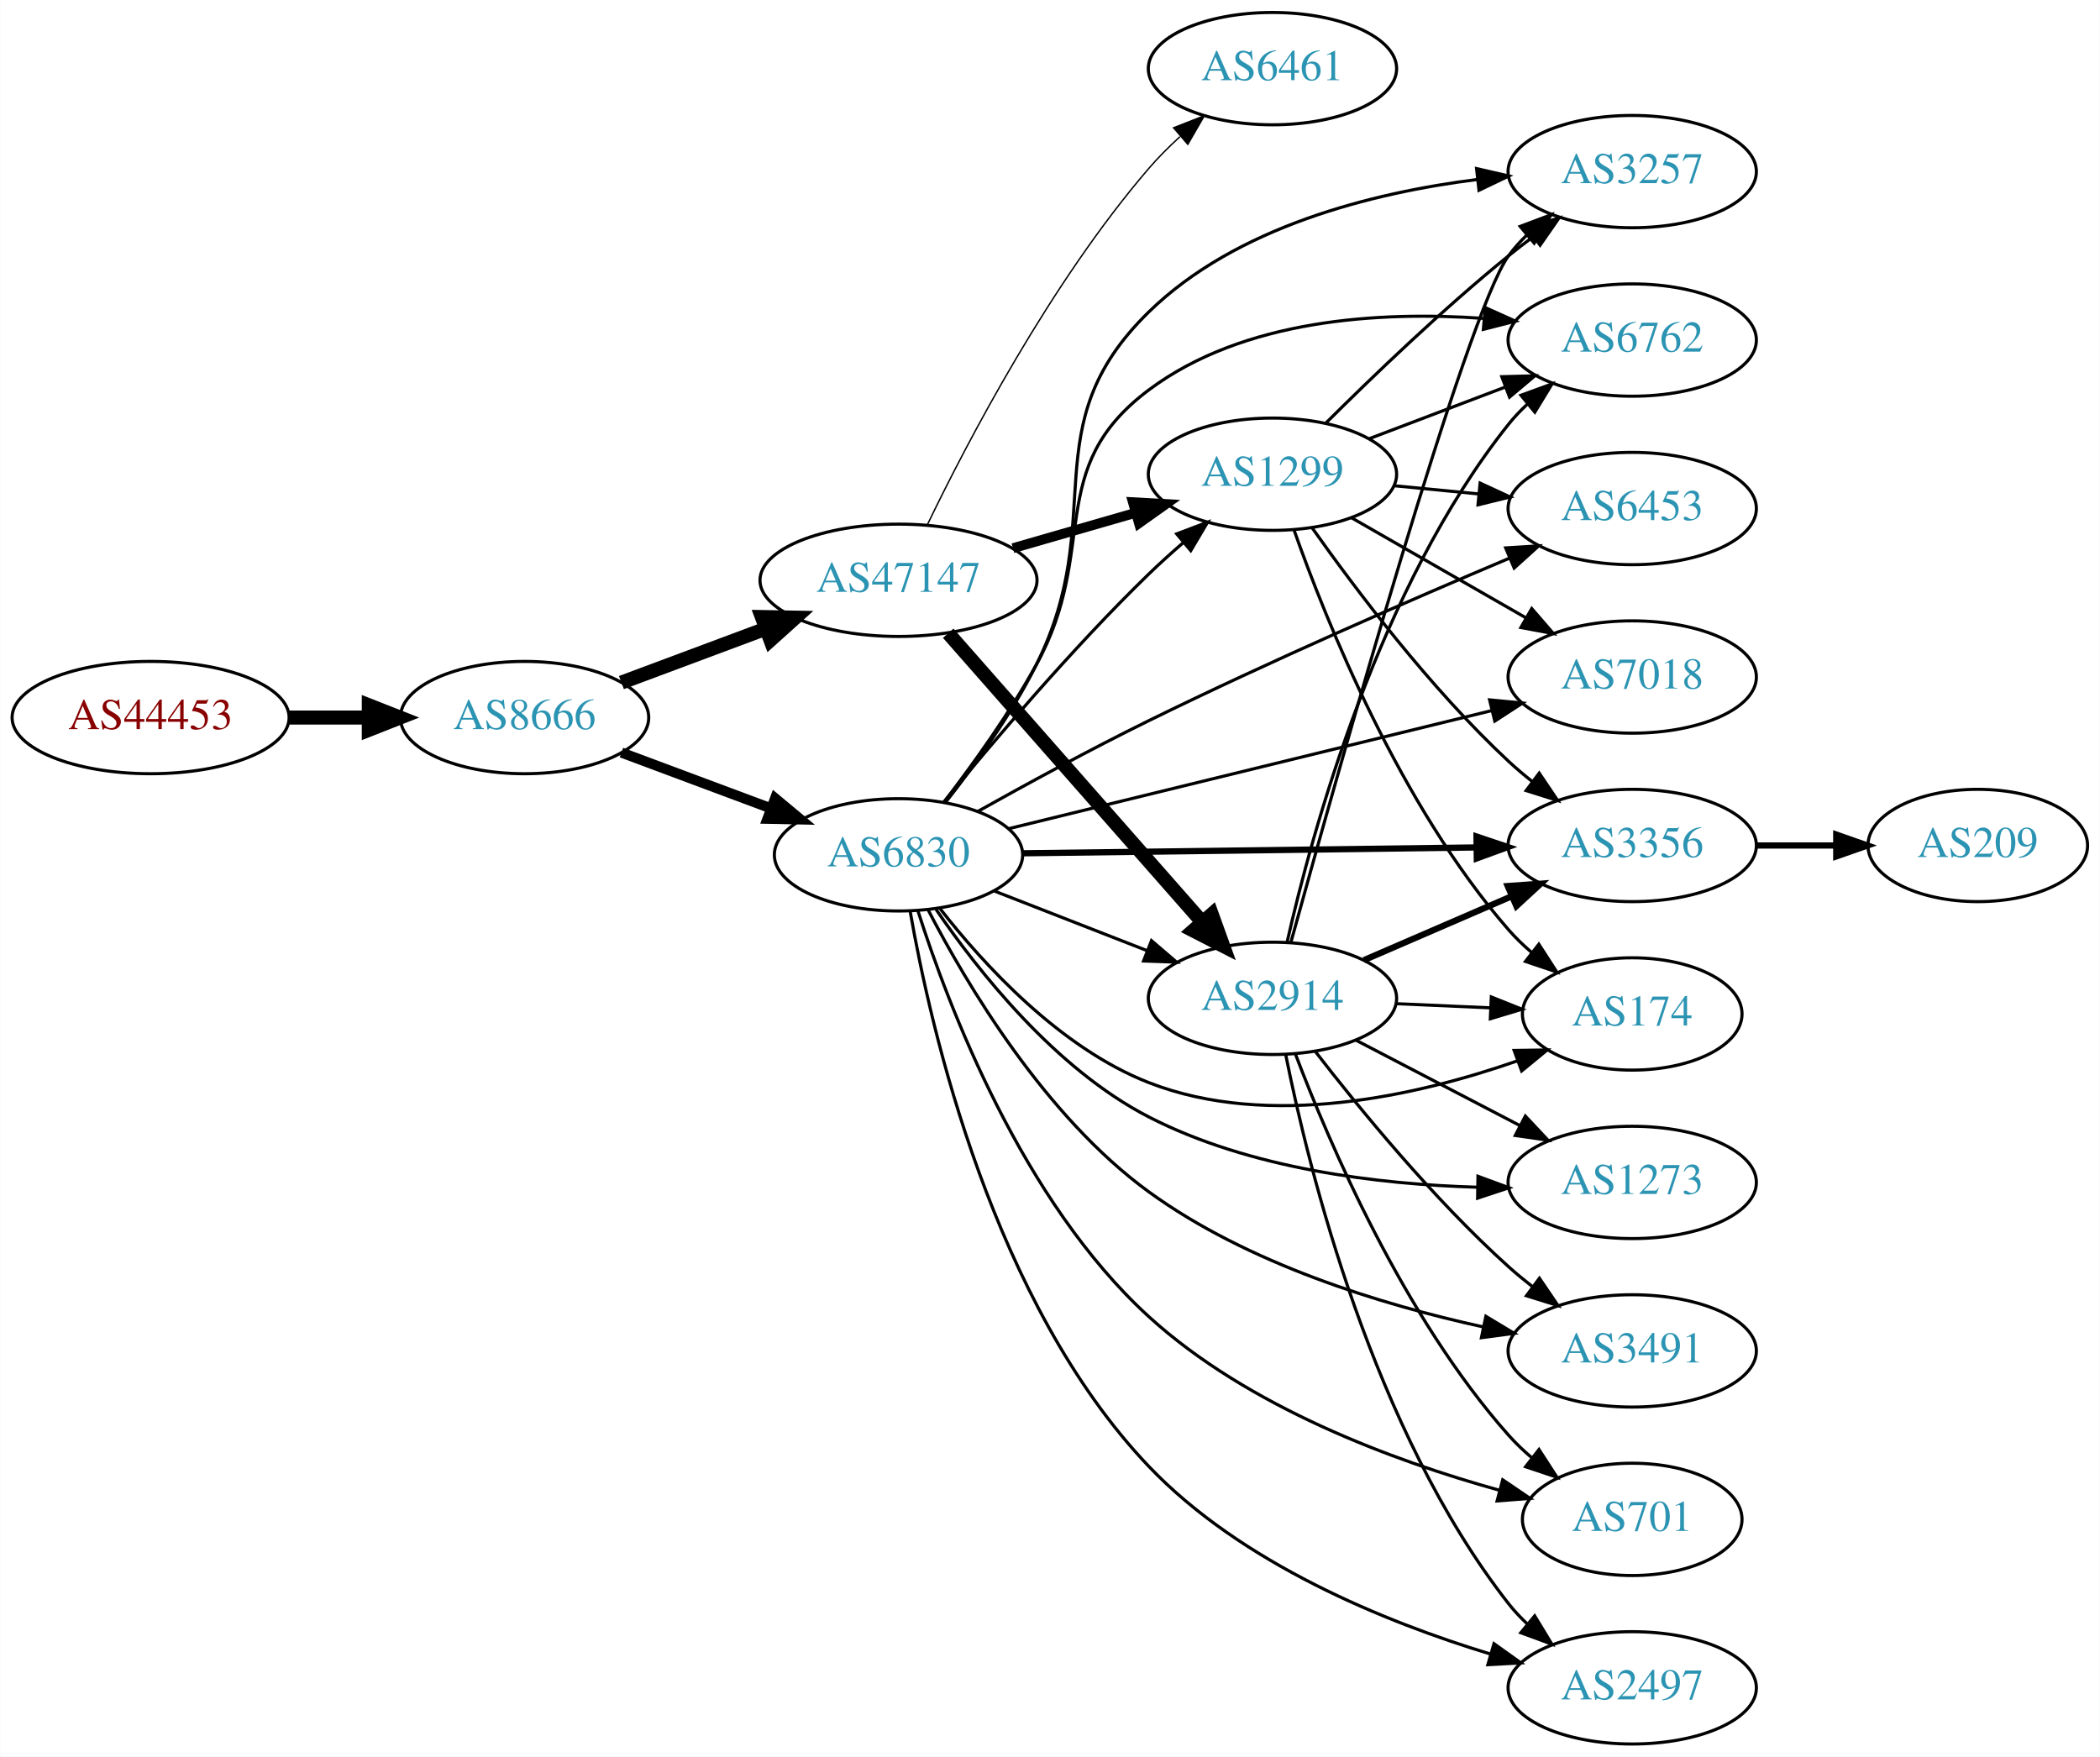
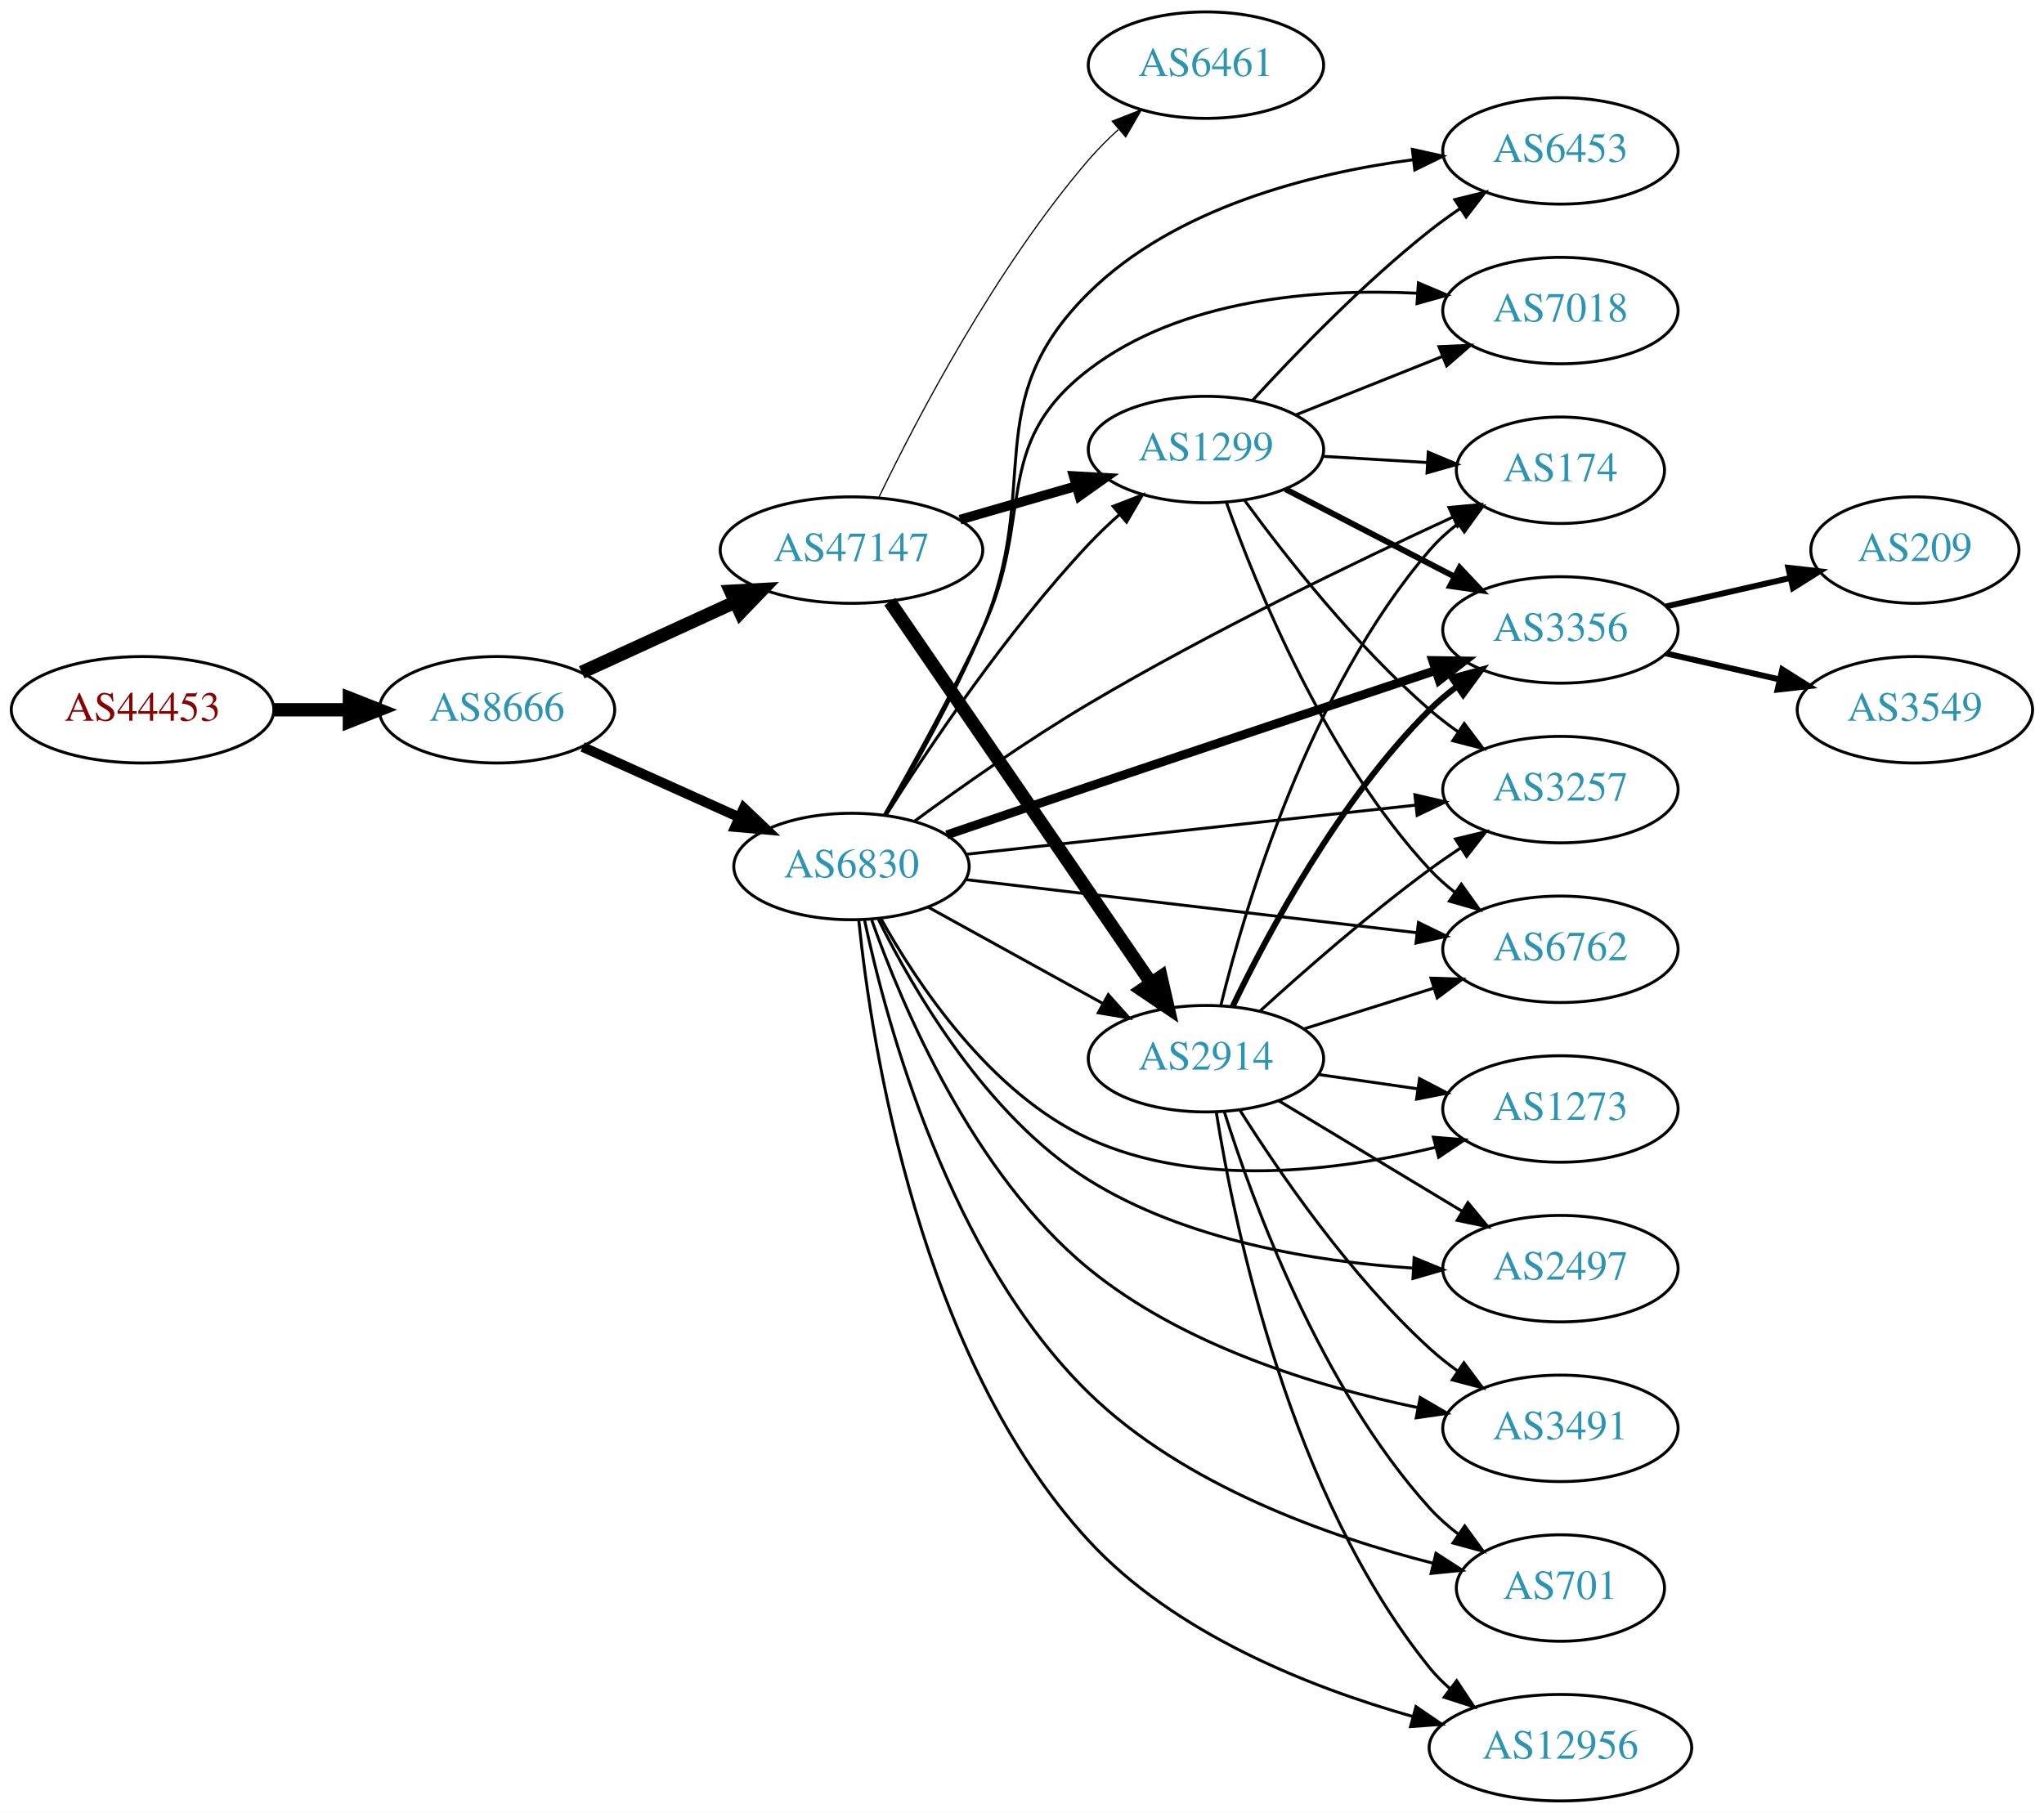
- <svg xmlns="http://www.w3.org/2000/svg" xmlns:xlink="http://www.w3.org/1999/xlink" width="673pt" height="563pt" viewBox="0.00 0.00 672.86 563.00">
-   <g id="graph0" class="graph" transform="scale(1 1) rotate(0) translate(4 559)">
-     <polygon fill="white" stroke="none" points="-4,4 -4,-559 668.857,-559 668.857,4 -4,4" />
+ <svg xmlns="http://www.w3.org/2000/svg" xmlns:xlink="http://www.w3.org/1999/xlink" width="691pt" height="613pt" viewBox="0.00 0.00 691.06 613.00">
+   <g id="graph0" class="graph" transform="scale(1 1) rotate(0) translate(4 609)">
+     <polygon fill="white" stroke="none" points="-4,4 -4,-609 687.055,-609 687.055,4 -4,4" />
    <g id="node1" class="node">
      <g id="a_node1">
        <a xlink:href="/asn/44453" xlink:title="AS44453 ~ interneX GmbH [AT]">
-           <ellipse fill="#ffffff" stroke="black" cx="44.196" cy="-329" rx="44.393" ry="18" />
-           <text text-anchor="middle" x="44.196" y="-325.3" font-family="Times,serif" font-size="14.00" fill="#880000">AS44453</text>
+           <ellipse fill="#ffffff" stroke="black" cx="44.196" cy="-369" rx="44.393" ry="18" />
+           <text text-anchor="middle" x="44.196" y="-365.3" font-family="Times,serif" font-size="14.00" fill="#880000">AS44453</text>
        </a>
      </g>
    </g>
    <g id="node2" class="node">
      <g id="a_node2">
        <a xlink:href="/asn/8666" xlink:title="AS8666 ~ FiberLink GmbH [AT]">
-           <ellipse fill="#ffffff" stroke="black" cx="164.039" cy="-329" rx="39.794" ry="18" />
-           <text text-anchor="middle" x="164.039" y="-325.3" font-family="Times,serif" font-size="14.00" fill="#2c94b3">AS8666</text>
+           <ellipse fill="#ffffff" stroke="black" cx="164.039" cy="-369" rx="39.794" ry="18" />
+           <text text-anchor="middle" x="164.039" y="-365.3" font-family="Times,serif" font-size="14.00" fill="#2c94b3">AS8666</text>
        </a>
      </g>
    </g>
    <g id="edge1" class="edge">
-       <path fill="none" stroke="black" stroke-width="4.5" d="M88.407,-329C96.72,-329 105.482,-329 113.965,-329" />
-       <polygon fill="black" stroke="black" stroke-width="4.5" points="114.123,-332.938 124.123,-329 114.123,-325.063 114.123,-332.938" />
+       <path fill="none" stroke="black" stroke-width="4.5" d="M88.407,-369C96.72,-369 105.482,-369 113.965,-369" />
+       <polygon fill="black" stroke="black" stroke-width="4.5" points="114.123,-372.938 124.123,-369 114.123,-365.063 114.123,-372.938" />
    </g>
    <g id="node3" class="node">
      <g id="a_node3">
        <a xlink:href="/asn/6830" xlink:title="AS6830 ~ LGI-UPC [AT]">
-           <ellipse fill="#ffffff" stroke="black" cx="283.881" cy="-285" rx="39.794" ry="18" />
-           <text text-anchor="middle" x="283.881" y="-281.3" font-family="Times,serif" font-size="14.00" fill="#2c94b3">AS6830</text>
+           <ellipse fill="#ffffff" stroke="black" cx="283.881" cy="-316" rx="39.794" ry="18" />
+           <text text-anchor="middle" x="283.881" y="-312.3" font-family="Times,serif" font-size="14.00" fill="#2c94b3">AS6830</text>
        </a>
      </g>
    </g>
    <g id="edge2" class="edge">
-       <path fill="none" stroke="black" stroke-width="3.25" d="M195.08,-317.783C209.65,-312.343 227.349,-305.735 243.029,-299.88" />
-       <polygon fill="black" stroke="black" stroke-width="3.25" points="244.341,-303.126 252.485,-296.349 241.892,-296.569 244.341,-303.126" />
+       <path fill="none" stroke="black" stroke-width="3.375" d="M192.966,-356.44C208.816,-349.311 228.849,-340.301 245.98,-332.596" />
+       <polygon fill="black" stroke="black" stroke-width="3.375" points="247.47,-335.764 255.155,-328.47 244.599,-329.38 247.47,-335.764" />
    </g>
    <g id="node4" class="node">
      <g id="a_node4">
        <a xlink:href="/asn/47147" xlink:title="AS47147 ~ ANEXIA Internetdienstleistungs GmbH [AT]">
-           <ellipse fill="#ffffff" stroke="black" cx="283.881" cy="-373" rx="44.393" ry="18" />
-           <text text-anchor="middle" x="283.881" y="-369.3" font-family="Times,serif" font-size="14.00" fill="#2c94b3">AS47147</text>
+           <ellipse fill="#ffffff" stroke="black" cx="283.881" cy="-423" rx="44.393" ry="18" />
+           <text text-anchor="middle" x="283.881" y="-419.3" font-family="Times,serif" font-size="14.00" fill="#2c94b3">AS47147</text>
        </a>
      </g>
    </g>
    <g id="edge3" class="edge">
-       <path fill="none" stroke="black" stroke-width="4.5" d="M195.08,-340.217C209.065,-345.438 225.933,-351.737 241.131,-357.411" />
-       <polygon fill="black" stroke="black" stroke-width="4.5" points="240.084,-361.223 250.83,-361.033 242.839,-353.846 240.084,-361.223" />
+       <path fill="none" stroke="black" stroke-width="4.5" d="M192.667,-381.661C208.165,-388.762 227.732,-397.728 244.678,-405.494" />
+       <polygon fill="black" stroke="black" stroke-width="4.5" points="243.05,-409.079 253.781,-409.665 246.33,-401.92 243.05,-409.079" />
    </g>
    <g id="node5" class="node">
      <g id="a_node5">
-         <a xlink:href="/asn/2914" xlink:title="AS2914 ~ NTT America, Inc. [US]">
-           <ellipse fill="#ffffff" stroke="black" cx="403.724" cy="-239" rx="39.794" ry="18" />
-           <text text-anchor="middle" x="403.724" y="-235.3" font-family="Times,serif" font-size="14.00" fill="#2c94b3">AS2914</text>
+         <a xlink:href="/asn/6453" xlink:title="AS6453 ~ TATA COMMUNICATIONS (AMERICA) INC [US]">
+           <ellipse fill="#ffffff" stroke="black" cx="523.566" cy="-558" rx="39.794" ry="18" />
+           <text text-anchor="middle" x="523.566" y="-554.3" font-family="Times,serif" font-size="14.00" fill="#2c94b3">AS6453</text>
        </a>
      </g>
    </g>
    <g id="edge4" class="edge">
-       <path fill="none" stroke="black" d="M314.618,-273.392C329.412,-267.618 347.489,-260.561 363.41,-254.346" />
-       <polygon fill="black" stroke="black" points="364.954,-257.501 372.997,-250.604 362.408,-250.98 364.954,-257.501" />
+       <path fill="none" stroke="black" d="M295.476,-333.319C304.894,-349.212 318.601,-373.616 328.077,-396 348.792,-444.929 326.286,-472.652 364.077,-510 393.204,-538.785 438.984,-550.398 473.869,-555.037" />
+       <polygon fill="black" stroke="black" points="473.513,-558.519 483.854,-556.216 474.334,-551.567 473.513,-558.519" />
    </g>
    <g id="node6" class="node">
      <g id="a_node6">
-         <a xlink:href="/asn/6453" xlink:title="AS6453 ~ TATA COMMUNICATIONS (AMERICA) INC [US]">
-           <ellipse fill="#ffffff" stroke="black" cx="519.017" cy="-396" rx="39.794" ry="18" />
-           <text text-anchor="middle" x="519.017" y="-392.3" font-family="Times,serif" font-size="14.00" fill="#2c94b3">AS6453</text>
+         <a xlink:href="/asn/3356" xlink:title="AS3356 ~ Level 3 Parent, LLC [US]">
+           <ellipse fill="#ffffff" stroke="black" cx="523.566" cy="-396" rx="39.794" ry="18" />
+           <text text-anchor="middle" x="523.566" y="-392.3" font-family="Times,serif" font-size="14.00" fill="#2c94b3">AS3356</text>
        </a>
      </g>
    </g>
    <g id="edge5" class="edge">
-       <path fill="none" stroke="black" d="M309.226,-298.886C324.755,-307.576 345.402,-318.824 364.077,-328 402.932,-347.091 448.379,-366.862 479.771,-380.131" />
-       <polygon fill="black" stroke="black" points="478.465,-383.379 489.039,-384.033 481.18,-376.927 478.465,-383.379" />
+       <path fill="none" stroke="black" stroke-width="3" d="M316.087,-326.686C330.661,-331.664 348.25,-337.656 364.077,-343 403.764,-356.401 449.095,-371.543 481.082,-382.201" />
+       <polygon fill="black" stroke="black" stroke-width="3" points="480.38,-385.656 490.974,-385.496 482.592,-379.015 480.38,-385.656" />
    </g>
    <g id="node7" class="node">
      <g id="a_node7">
-         <a xlink:href="/asn/1299" xlink:title="AS1299 ~ Telia Carrier [EU]">
-           <ellipse fill="#ffffff" stroke="black" cx="403.724" cy="-407" rx="39.794" ry="18" />
-           <text text-anchor="middle" x="403.724" y="-403.3" font-family="Times,serif" font-size="14.00" fill="#2c94b3">AS1299</text>
+         <a xlink:href="/asn/701" xlink:title="AS701 ~ UUNET [US]">
+           <ellipse fill="#ffffff" stroke="black" cx="523.566" cy="-72" rx="35.194" ry="18" />
+           <text text-anchor="middle" x="523.566" y="-68.3" font-family="Times,serif" font-size="14.00" fill="#2c94b3">AS701</text>
        </a>
      </g>
    </g>
    <g id="edge6" class="edge">
-       <path fill="none" stroke="black" d="M298.446,-301.966C313.656,-320.61 339.432,-351.084 364.077,-375 367.566,-378.386 371.371,-381.816 375.188,-385.111" />
-       <polygon fill="black" stroke="black" points="373.034,-387.873 382.942,-391.626 377.537,-382.513 373.034,-387.873" />
+       <path fill="none" stroke="black" d="M288.247,-298.074C295.744,-262.83 317.004,-183.956 364.077,-138 396.203,-106.637 445.395,-89.332 480.447,-80.399" />
+       <polygon fill="black" stroke="black" points="481.488,-83.749 490.383,-77.993 479.841,-76.945 481.488,-83.749" />
    </g>
    <g id="node8" class="node">
      <g id="a_node8">
-         <a xlink:href="/asn/3257" xlink:title="AS3257 ~ GTT [DE]">
-           <ellipse fill="#ffffff" stroke="black" cx="519.017" cy="-504" rx="39.794" ry="18" />
-           <text text-anchor="middle" x="519.017" y="-500.3" font-family="Times,serif" font-size="14.00" fill="#2c94b3">AS3257</text>
+         <a xlink:href="/asn/12956" xlink:title="AS12956 ~ TELXIUS [ES]">
+           <ellipse fill="#ffffff" stroke="black" cx="523.566" cy="-18" rx="44.393" ry="18" />
+           <text text-anchor="middle" x="523.566" y="-14.3" font-family="Times,serif" font-size="14.00" fill="#2c94b3">AS12956</text>
        </a>
      </g>
    </g>
    <g id="edge7" class="edge">
-       <path fill="none" stroke="black" d="M298.863,-301.717C308.162,-313.498 320.09,-329.972 328.077,-346 351.586,-393.177 326.361,-422.179 364.077,-459 392.064,-486.322 435.686,-497.209 469.358,-501.471" />
-       <polygon fill="black" stroke="black" points="469.135,-504.968 479.46,-502.592 469.907,-498.011 469.135,-504.968" />
+       <path fill="none" stroke="black" d="M286.341,-297.841C290.649,-255.692 306.857,-150.09 364.077,-88 393.02,-56.594 438.611,-38.492 473.48,-28.598" />
+       <polygon fill="black" stroke="black" points="474.723,-31.888 483.466,-25.903 472.899,-25.13 474.723,-31.888" />
    </g>
    <g id="node9" class="node">
      <g id="a_node9">
-         <a xlink:href="/asn/7018" xlink:title="AS7018 ~ AT&amp;T Services, Inc. [US]">
-           <ellipse fill="#ffffff" stroke="black" cx="519.017" cy="-342" rx="39.794" ry="18" />
-           <text text-anchor="middle" x="519.017" y="-338.3" font-family="Times,serif" font-size="14.00" fill="#2c94b3">AS7018</text>
+         <a xlink:href="/asn/1273" xlink:title="AS1273 ~ Vodafone Group PLC [EU]">
+           <ellipse fill="#ffffff" stroke="black" cx="523.566" cy="-234" rx="39.794" ry="18" />
+           <text text-anchor="middle" x="523.566" y="-230.3" font-family="Times,serif" font-size="14.00" fill="#2c94b3">AS1273</text>
        </a>
      </g>
    </g>
    <g id="edge8" class="edge">
-       <path fill="none" stroke="black" d="M319.281,-293.411C360.378,-303.458 429.198,-320.284 474.1,-331.263" />
-       <polygon fill="black" stroke="black" points="473.31,-334.673 483.855,-333.648 474.973,-327.873 473.31,-334.673" />
+       <path fill="none" stroke="black" d="M293.793,-298.435C306.137,-276.295 330.745,-239.288 364.077,-224 401.096,-207.021 448.163,-212.967 481.357,-221.034" />
+       <polygon fill="black" stroke="black" points="480.628,-224.46 491.187,-223.582 482.385,-217.684 480.628,-224.46" />
    </g>
    <g id="node10" class="node">
      <g id="a_node10">
-         <a xlink:href="/asn/1273" xlink:title="AS1273 ~ Vodafone Group PLC [EU]">
-           <ellipse fill="#ffffff" stroke="black" cx="519.017" cy="-180" rx="39.794" ry="18" />
-           <text text-anchor="middle" x="519.017" y="-176.3" font-family="Times,serif" font-size="14.00" fill="#2c94b3">AS1273</text>
+         <a xlink:href="/asn/7018" xlink:title="AS7018 ~ AT&amp;T Services, Inc. [US]">
+           <ellipse fill="#ffffff" stroke="black" cx="523.566" cy="-504" rx="39.794" ry="18" />
+           <text text-anchor="middle" x="523.566" y="-500.3" font-family="Times,serif" font-size="14.00" fill="#2c94b3">AS7018</text>
        </a>
      </g>
    </g>
    <g id="edge9" class="edge">
-       <path fill="none" stroke="black" d="M295.908,-267.508C309.386,-247.767 334.136,-216.406 364.077,-201 396.508,-184.314 437.626,-179.396 469.206,-178.469" />
-       <polygon fill="black" stroke="black" points="469.584,-181.964 479.524,-178.297 469.467,-174.965 469.584,-181.964" />
+       <path fill="none" stroke="black" d="M295.04,-333.515C304.165,-349.539 317.686,-374.025 328.077,-396 346.142,-434.202 330.54,-458.292 364.077,-484 395.395,-508.006 440.858,-511.506 475.068,-509.878" />
+       <polygon fill="black" stroke="black" points="475.539,-513.355 485.296,-509.225 475.093,-506.369 475.539,-513.355" />
    </g>
    <g id="node11" class="node">
      <g id="a_node11">
-         <a xlink:href="/asn/6762" xlink:title="AS6762 ~ TELECOM ITALIA SPARKLE S.p.A. [IT]">
-           <ellipse fill="#ffffff" stroke="black" cx="519.017" cy="-450" rx="39.794" ry="18" />
-           <text text-anchor="middle" x="519.017" y="-446.3" font-family="Times,serif" font-size="14.00" fill="#2c94b3">AS6762</text>
+         <a xlink:href="/asn/2497" xlink:title="AS2497 ~ Internet Initiative Japan Inc. [JP]">
+           <ellipse fill="#ffffff" stroke="black" cx="523.566" cy="-180" rx="39.794" ry="18" />
+           <text text-anchor="middle" x="523.566" y="-176.3" font-family="Times,serif" font-size="14.00" fill="#2c94b3">AS2497</text>
        </a>
      </g>
    </g>
    <g id="edge10" class="edge">
-       <path fill="none" stroke="black" d="M298.459,-301.928C307.578,-313.804 319.457,-330.304 328.077,-346 348.42,-383.039 330.259,-408.662 364.077,-434 394.444,-456.752 438.151,-459.271 471.24,-456.957" />
-       <polygon fill="black" stroke="black" points="471.922,-460.411 481.58,-456.055 471.314,-453.437 471.922,-460.411" />
+       <path fill="none" stroke="black" d="M292.998,-298.099C304.931,-273.962 329.587,-231.533 364.077,-210 396.873,-189.525 440.39,-182.409 473.526,-180.198" />
+       <polygon fill="black" stroke="black" points="474.095,-183.673 483.893,-179.642 473.72,-176.683 474.095,-183.673" />
    </g>
    <g id="node12" class="node">
      <g id="a_node12">
-         <a xlink:href="/asn/3356" xlink:title="AS3356 ~ Level 3 Parent, LLC [US]">
-           <ellipse fill="#ffffff" stroke="black" cx="519.017" cy="-288" rx="39.794" ry="18" />
-           <text text-anchor="middle" x="519.017" y="-284.3" font-family="Times,serif" font-size="14.00" fill="#2c94b3">AS3356</text>
+         <a xlink:href="/asn/174" xlink:title="AS174 ~ Cogent Communications [US]">
+           <ellipse fill="#ffffff" stroke="black" cx="523.566" cy="-450" rx="35.194" ry="18" />
+           <text text-anchor="middle" x="523.566" y="-446.3" font-family="Times,serif" font-size="14.00" fill="#2c94b3">AS174</text>
        </a>
      </g>
    </g>
    <g id="edge11" class="edge">
-       <path fill="none" stroke="black" stroke-width="2" d="M323.64,-285.499C363.557,-286.012 425.875,-286.814 469.146,-287.371" />
-       <polygon fill="black" stroke="black" stroke-width="2" points="469.121,-290.871 479.165,-287.5 469.211,-283.872 469.121,-290.871" />
+       <path fill="none" stroke="black" d="M305.184,-331.317C320.871,-342.849 343.337,-358.716 364.077,-371 405.127,-395.312 454.647,-419.178 487.284,-434.205" />
+       <polygon fill="black" stroke="black" points="485.882,-437.412 496.432,-438.389 488.793,-431.047 485.882,-437.412" />
    </g>
    <g id="node13" class="node">
      <g id="a_node13">
-         <a xlink:href="/asn/3491" xlink:title="AS3491 ~ PCCW Global, Inc. [US]">
-           <ellipse fill="#ffffff" stroke="black" cx="519.017" cy="-126" rx="39.794" ry="18" />
-           <text text-anchor="middle" x="519.017" y="-122.3" font-family="Times,serif" font-size="14.00" fill="#2c94b3">AS3491</text>
+         <a xlink:href="/asn/2914" xlink:title="AS2914 ~ NTT America, Inc. [US]">
+           <ellipse fill="#ffffff" stroke="black" cx="403.724" cy="-251" rx="39.794" ry="18" />
+           <text text-anchor="middle" x="403.724" y="-247.3" font-family="Times,serif" font-size="14.00" fill="#2c94b3">AS2914</text>
        </a>
      </g>
    </g>
    <g id="edge12" class="edge">
-       <path fill="none" stroke="black" d="M293.345,-267.41C305.679,-243.572 330.799,-201.212 364.077,-177 395.816,-153.908 438.639,-140.842 471.062,-133.73" />
-       <polygon fill="black" stroke="black" points="472.117,-137.086 481.196,-131.625 470.693,-130.232 472.117,-137.086" />
+       <path fill="none" stroke="black" d="M309.873,-302.215C327.059,-292.736 350.087,-280.034 368.91,-269.651" />
+       <polygon fill="black" stroke="black" points="370.703,-272.66 377.768,-264.765 367.322,-266.53 370.703,-272.66" />
    </g>
    <g id="node14" class="node">
      <g id="a_node14">
-         <a xlink:href="/asn/701" xlink:title="AS701 ~ UUNET [US]">
-           <ellipse fill="#ffffff" stroke="black" cx="519.017" cy="-72" rx="35.194" ry="18" />
-           <text text-anchor="middle" x="519.017" y="-68.3" font-family="Times,serif" font-size="14.00" fill="#2c94b3">AS701</text>
+         <a xlink:href="/asn/3257" xlink:title="AS3257 ~ GTT [DE]">
+           <ellipse fill="#ffffff" stroke="black" cx="523.566" cy="-342" rx="39.794" ry="18" />
+           <text text-anchor="middle" x="523.566" y="-338.3" font-family="Times,serif" font-size="14.00" fill="#2c94b3">AS3257</text>
        </a>
      </g>
    </g>
    <g id="edge13" class="edge">
-       <path fill="none" stroke="black" d="M290.108,-267.036C299.863,-236.432 323.6,-173.922 364.077,-137 395.932,-107.943 442.686,-90.716 476.302,-81.377" />
-       <polygon fill="black" stroke="black" points="477.514,-84.677 486.281,-78.728 475.718,-77.911 477.514,-84.677" />
+       <path fill="none" stroke="black" d="M322.543,-320.12C363.711,-324.623 429.776,-331.85 474.617,-336.755" />
+       <polygon fill="black" stroke="black" points="474.367,-340.248 484.688,-337.857 475.128,-333.29 474.367,-340.248" />
    </g>
    <g id="node15" class="node">
      <g id="a_node15">
-         <a xlink:href="/asn/2497" xlink:title="AS2497 ~ Internet Initiative Japan Inc. [JP]">
-           <ellipse fill="#ffffff" stroke="black" cx="519.017" cy="-18" rx="39.794" ry="18" />
-           <text text-anchor="middle" x="519.017" y="-14.3" font-family="Times,serif" font-size="14.00" fill="#2c94b3">AS2497</text>
+         <a xlink:href="/asn/6762" xlink:title="AS6762 ~ TELECOM ITALIA SPARKLE S.p.A. [IT]">
+           <ellipse fill="#ffffff" stroke="black" cx="523.566" cy="-288" rx="39.794" ry="18" />
+           <text text-anchor="middle" x="523.566" y="-284.3" font-family="Times,serif" font-size="14.00" fill="#2c94b3">AS6762</text>
        </a>
      </g>
    </g>
    <g id="edge14" class="edge">
-       <path fill="none" stroke="black" d="M287.614,-266.907C294.188,-229.192 314.199,-141.34 364.077,-89 393.738,-57.876 439.673,-39.154 473.651,-28.814" />
-       <polygon fill="black" stroke="black" points="474.715,-32.15 483.337,-25.994 472.757,-25.429 474.715,-32.15" />
+       <path fill="none" stroke="black" d="M322.543,-311.563C363.833,-306.699 430.166,-298.885 475.013,-293.602" />
+       <polygon fill="black" stroke="black" points="475.559,-297.062 485.081,-292.416 474.74,-290.11 475.559,-297.062" />
    </g>
    <g id="node16" class="node">
      <g id="a_node16">
-         <a xlink:href="/asn/174" xlink:title="AS174 ~ Cogent Communications [US]">
-           <ellipse fill="#ffffff" stroke="black" cx="519.017" cy="-234" rx="35.194" ry="18" />
-           <text text-anchor="middle" x="519.017" y="-230.3" font-family="Times,serif" font-size="14.00" fill="#2c94b3">AS174</text>
+         <a xlink:href="/asn/1299" xlink:title="AS1299 ~ Telia Carrier [EU]">
+           <ellipse fill="#ffffff" stroke="black" cx="403.724" cy="-457" rx="39.794" ry="18" />
+           <text text-anchor="middle" x="403.724" y="-453.3" font-family="Times,serif" font-size="14.00" fill="#2c94b3">AS1299</text>
        </a>
      </g>
    </g>
    <g id="edge15" class="edge">
-       <path fill="none" stroke="black" d="M297.147,-267.815C311.044,-249.978 335.512,-223.157 364.077,-212 402.706,-196.913 450.402,-207.852 482.376,-219.017" />
-       <polygon fill="black" stroke="black" points="481.174,-222.303 491.767,-222.46 483.583,-215.731 481.174,-222.303" />
-     </g>
-     <g id="edge17" class="edge">
-       <path fill="none" stroke="black" stroke-width="4.5" d="M299.806,-356.029C320.349,-332.67 357.468,-290.461 381.064,-263.629" />
-       <polygon fill="black" stroke="black" stroke-width="4.5" points="384.273,-265.943 387.92,-255.833 378.359,-260.742 384.273,-265.943" />
-     </g>
-     <g id="edge16" class="edge">
-       <path fill="none" stroke="black" stroke-width="3.15" d="M320.558,-383.293C332.974,-386.876 347.029,-390.931 359.96,-394.662" />
-       <polygon fill="black" stroke="black" stroke-width="3.15" points="359.005,-398.029 369.583,-397.438 360.945,-391.303 359.005,-398.029" />
+       <path fill="none" stroke="black" d="M295.479,-333.252C309.646,-355.634 336.222,-395.325 364.077,-425 367.248,-428.378 370.77,-431.734 374.359,-434.931" />
+       <polygon fill="black" stroke="black" points="372.334,-437.803 382.216,-441.622 376.872,-432.474 372.334,-437.803" />
    </g>
    <g id="node17" class="node">
      <g id="a_node17">
-         <a xlink:href="/asn/6461" xlink:title="AS6461 ~ Zayo Bandwidth [US]">
-           <ellipse fill="#ffffff" stroke="black" cx="403.724" cy="-537" rx="39.794" ry="18" />
-           <text text-anchor="middle" x="403.724" y="-533.3" font-family="Times,serif" font-size="14.00" fill="#2c94b3">AS6461</text>
-         </a>
-       </g>
+         <a xlink:href="/asn/3491" xlink:title="AS3491 ~ PCCW Global, Inc. [US]">
+           <ellipse fill="#ffffff" stroke="black" cx="523.566" cy="-126" rx="39.794" ry="18" />
+           <text text-anchor="middle" x="523.566" y="-122.3" font-family="Times,serif" font-size="14.00" fill="#2c94b3">AS3491</text>
+         </a>
+       </g>
+     </g>
+     <g id="edge16" class="edge">
+       <path fill="none" stroke="black" d="M290.751,-297.807C301.022,-268.782 324.962,-212.016 364.077,-180 395.981,-153.887 441.18,-140.133 475.15,-133.06" />
+       <polygon fill="black" stroke="black" points="476.163,-136.428 485.305,-131.073 474.819,-129.558 476.163,-136.428" />
+     </g>
+     <g id="edge17" class="edge">
+       <path fill="none" stroke="black" stroke-width="4.5" d="M296.829,-405.561C317.705,-375.092 360.904,-312.039 385.18,-276.606" />
+       <polygon fill="black" stroke="black" stroke-width="4.5" points="388.516,-278.704 390.919,-268.229 382.019,-274.253 388.516,-278.704" />
    </g>
    <g id="edge18" class="edge">
-       <path fill="none" stroke="black" stroke-width="0.45" d="M293.174,-390.903C306.017,-417.516 332.554,-468.31 364.077,-505 367.097,-508.514 370.53,-511.949 374.074,-515.187" />
-       <polygon fill="black" stroke="black" stroke-width="0.45" points="372.03,-518.045 381.894,-521.912 376.594,-512.738 372.03,-518.045" />
-     </g>
-     <g id="edge30" class="edge">
-       <path fill="none" stroke="black" d="M409.683,-257.14C424.112,-309.549 465.899,-458.619 479.37,-477 481.094,-479.352 483.086,-481.572 485.239,-483.652" />
-       <polygon fill="black" stroke="black" points="483.106,-486.43 493.02,-490.167 487.6,-481.064 483.106,-486.43" />
-     </g>
-     <g id="edge26" class="edge">
-       <path fill="none" stroke="black" d="M430.432,-225.612C445.966,-217.522 465.977,-207.101 482.95,-198.262" />
-       <polygon fill="black" stroke="black" points="484.766,-201.263 492.018,-193.539 481.532,-195.054 484.766,-201.263" />
-     </g>
-     <g id="edge31" class="edge">
-       <path fill="none" stroke="black" d="M408.401,-256.949C416.305,-292.006 437.673,-370.713 479.37,-423 481.188,-425.28 483.249,-427.448 485.449,-429.491" />
-       <polygon fill="black" stroke="black" points="483.365,-432.309 493.318,-435.939 487.801,-426.894 483.365,-432.309" />
-     </g>
-     <g id="edge28" class="edge">
-       <path fill="none" stroke="black" stroke-width="2" d="M433.02,-251.238C447.349,-257.436 464.938,-265.043 480.391,-271.727" />
-       <polygon fill="black" stroke="black" stroke-width="2" points="479.121,-274.99 489.688,-275.748 481.9,-268.566 479.121,-274.99" />
-     </g>
-     <g id="edge27" class="edge">
-       <path fill="none" stroke="black" d="M417.379,-222.067C431.414,-203.885 455.272,-174.692 479.37,-153 481.804,-150.81 484.42,-148.645 487.103,-146.551" />
-       <polygon fill="black" stroke="black" points="489.283,-149.292 495.234,-140.526 485.116,-143.667 489.283,-149.292" />
-     </g>
-     <g id="edge32" class="edge">
-       <path fill="none" stroke="black" d="M411.137,-221.006C421.894,-192.655 445.745,-136.922 479.37,-99 481.597,-96.489 484.101,-94.09 486.738,-91.831" />
-       <polygon fill="black" stroke="black" points="489.139,-94.398 494.897,-85.504 484.849,-88.866 489.139,-94.398" />
-     </g>
-     <g id="edge29" class="edge">
-       <path fill="none" stroke="black" d="M407.974,-220.924C415.282,-184.398 435.883,-100.555 479.37,-45 481.168,-42.704 483.213,-40.524 485.403,-38.472" />
-       <polygon fill="black" stroke="black" points="487.757,-41.068 493.253,-32.009 483.308,-35.663 487.757,-41.068" />
-     </g>
-     <g id="edge25" class="edge">
-       <path fill="none" stroke="black" d="M443.396,-237.293C453.101,-236.865 463.592,-236.402 473.555,-235.962" />
-       <polygon fill="black" stroke="black" points="473.855,-239.452 483.691,-235.515 473.547,-232.459 473.855,-239.452" />
-     </g>
-     <g id="edge20" class="edge">
-       <path fill="none" stroke="black" d="M442.764,-403.307C451.451,-402.463 460.795,-401.556 469.844,-400.677" />
-       <polygon fill="black" stroke="black" points="470.269,-404.153 479.884,-399.702 469.593,-397.185 470.269,-404.153" />
-     </g>
-     <g id="edge19" class="edge">
-       <path fill="none" stroke="black" d="M420.712,-423.274C435.426,-437.933 458.123,-459.763 479.37,-477 481.913,-479.063 484.604,-481.14 487.336,-483.177" />
-       <polygon fill="black" stroke="black" points="485.39,-486.088 495.544,-489.111 489.491,-480.416 485.39,-486.088" />
-     </g>
-     <g id="edge23" class="edge">
-       <path fill="none" stroke="black" d="M429.028,-393.056C445.306,-383.717 466.942,-371.303 484.804,-361.055" />
-       <polygon fill="black" stroke="black" points="486.821,-363.933 493.753,-355.921 483.337,-357.862 486.821,-363.933" />
-     </g>
-     <g id="edge24" class="edge">
-       <path fill="none" stroke="black" d="M434.787,-418.41C448.102,-423.464 463.953,-429.48 478.23,-434.899" />
-       <polygon fill="black" stroke="black" points="477.222,-438.26 487.813,-438.536 479.706,-431.716 477.222,-438.26" />
-     </g>
-     <g id="edge22" class="edge">
-       <path fill="none" stroke="black" d="M416.4,-389.858C430.121,-370.422 454.225,-338.401 479.37,-315 481.767,-312.77 484.358,-310.577 487.024,-308.465" />
-       <polygon fill="black" stroke="black" points="489.212,-311.2 495.13,-302.413 485.023,-305.591 489.212,-311.2" />
-     </g>
-     <g id="edge21" class="edge">
-       <path fill="none" stroke="black" d="M410.612,-389.176C420.94,-359.904 444.583,-300.92 479.37,-261 481.575,-258.47 484.065,-256.058 486.692,-253.791" />
-       <polygon fill="black" stroke="black" points="489.095,-256.356 494.836,-247.452 484.795,-250.832 489.095,-256.356" />
+       <path fill="none" stroke="black" stroke-width="3.273" d="M320.558,-433.293C332.974,-436.876 347.029,-440.931 359.96,-444.662" />
+       <polygon fill="black" stroke="black" stroke-width="3.273" points="359.005,-448.029 369.583,-447.438 360.945,-441.303 359.005,-448.029" />
    </g>
    <g id="node18" class="node">
      <g id="a_node18">
+         <a xlink:href="/asn/6461" xlink:title="AS6461 ~ Zayo Bandwidth [US]">
+           <ellipse fill="#ffffff" stroke="black" cx="403.724" cy="-587" rx="39.794" ry="18" />
+           <text text-anchor="middle" x="403.724" y="-583.3" font-family="Times,serif" font-size="14.00" fill="#2c94b3">AS6461</text>
+         </a>
+       </g>
+     </g>
+     <g id="edge19" class="edge">
+       <path fill="none" stroke="black" stroke-width="0.409" d="M293.174,-440.903C306.017,-467.516 332.554,-518.31 364.077,-555 367.097,-558.514 370.53,-561.949 374.074,-565.187" />
+       <polygon fill="black" stroke="black" stroke-width="0.409" points="372.03,-568.045 381.894,-571.912 376.594,-562.738 372.03,-568.045" />
+     </g>
+     <g id="node19" class="node">
+       <g id="a_node19">
        <a xlink:href="/asn/209" xlink:title="AS209 ~ CenturyLink Communications, LLC [US]">
-           <ellipse fill="#ffffff" stroke="black" cx="629.76" cy="-288" rx="35.194" ry="18" />
-           <text text-anchor="middle" x="629.76" y="-284.3" font-family="Times,serif" font-size="14.00" fill="#2c94b3">AS209</text>
-         </a>
-       </g>
+           <ellipse fill="#ffffff" stroke="black" cx="643.409" cy="-423" rx="35.194" ry="18" />
+           <text text-anchor="middle" x="643.409" y="-419.3" font-family="Times,serif" font-size="14.00" fill="#2c94b3">AS209</text>
+         </a>
+       </g>
+     </g>
+     <g id="edge35" class="edge">
+       <path fill="none" stroke="black" stroke-width="2" d="M559.286,-403.955C572.378,-406.955 587.4,-410.396 601.041,-413.522" />
+       <polygon fill="black" stroke="black" stroke-width="2" points="600.619,-417.016 611.148,-415.838 602.183,-410.193 600.619,-417.016" />
+     </g>
+     <g id="node20" class="node">
+       <g id="a_node20">
+         <a xlink:href="/asn/3549" xlink:title="AS3549 ~ Level 3 Parent, LLC [US]">
+           <ellipse fill="#ffffff" stroke="black" cx="643.409" cy="-369" rx="39.794" ry="18" />
+           <text text-anchor="middle" x="643.409" y="-365.3" font-family="Times,serif" font-size="14.00" fill="#2c94b3">AS3549</text>
+         </a>
+       </g>
+     </g>
+     <g id="edge36" class="edge">
+       <path fill="none" stroke="black" stroke-width="2" d="M559.286,-388.045C571.285,-385.296 584.906,-382.175 597.599,-379.267" />
+       <polygon fill="black" stroke="black" stroke-width="2" points="598.565,-382.636 607.531,-376.991 597.001,-375.813 598.565,-382.636" />
+     </g>
+     <g id="edge21" class="edge">
+       <path fill="none" stroke="black" stroke-width="2" d="M412.77,-268.714C424.639,-293.409 448.777,-338.572 479.37,-369 482.182,-371.797 485.334,-374.442 488.621,-376.903" />
+       <polygon fill="black" stroke="black" stroke-width="2" points="486.728,-379.849 496.953,-382.624 490.69,-374.078 486.728,-379.849" />
+     </g>
+     <g id="edge27" class="edge">
+       <path fill="none" stroke="black" d="M409.887,-233.208C419.437,-202.77 442.334,-140.026 479.37,-99 482.237,-95.824 485.563,-92.885 489.072,-90.206" />
+       <polygon fill="black" stroke="black" points="491.204,-92.987 497.462,-84.437 487.238,-87.219 491.204,-92.987" />
+     </g>
+     <g id="edge24" class="edge">
+       <path fill="none" stroke="black" d="M407.237,-232.797C413.354,-194.31 432.136,-103.422 479.37,-45 481.428,-42.455 483.792,-40.082 486.333,-37.884" />
+       <polygon fill="black" stroke="black" points="488.487,-40.644 494.351,-31.82 484.264,-35.061 488.487,-40.644" />
+     </g>
+     <g id="edge23" class="edge">
+       <path fill="none" stroke="black" d="M441.687,-245.668C452.332,-244.132 464.094,-242.435 475.274,-240.822" />
+       <polygon fill="black" stroke="black" points="475.932,-244.264 485.329,-239.372 474.932,-237.336 475.932,-244.264" />
+     </g>
+     <g id="edge28" class="edge">
+       <path fill="none" stroke="black" d="M428.288,-236.803C446.111,-226.064 470.784,-211.199 490.419,-199.369" />
+       <polygon fill="black" stroke="black" points="492.284,-202.331 499.043,-194.173 488.671,-196.335 492.284,-202.331" />
+     </g>
+     <g id="edge22" class="edge">
+       <path fill="none" stroke="black" d="M408.741,-268.994C416.993,-302.568 438.592,-375.635 479.37,-423 482.162,-426.242 485.44,-429.223 488.923,-431.926" />
+       <polygon fill="black" stroke="black" points="487.071,-434.901 497.284,-437.719 491.058,-429.147 487.071,-434.901" />
+     </g>
+     <g id="edge25" class="edge">
+       <path fill="none" stroke="black" d="M421.906,-267.033C436.655,-280.471 458.736,-299.838 479.37,-315 482.738,-317.474 486.333,-319.955 489.959,-322.356" />
+       <polygon fill="black" stroke="black" points="488.074,-325.305 498.378,-327.77 491.86,-319.417 488.074,-325.305" />
+     </g>
+     <g id="edge20" class="edge">
+       <path fill="none" stroke="black" d="M436.925,-261.11C450.435,-265.352 466.323,-270.341 480.721,-274.862" />
+       <polygon fill="black" stroke="black" points="479.815,-278.245 490.404,-277.902 481.912,-271.567 479.815,-278.245" />
+     </g>
+     <g id="edge26" class="edge">
+       <path fill="none" stroke="black" d="M415.24,-233.545C428.401,-212.674 452.502,-177.496 479.37,-153 482.301,-150.328 485.53,-147.764 488.864,-145.351" />
+       <polygon fill="black" stroke="black" points="490.92,-148.186 497.254,-139.693 487.006,-142.383 490.92,-148.186" />
+     </g>
+     <g id="edge29" class="edge">
+       <path fill="none" stroke="black" d="M419.504,-473.66C433.924,-489.41 456.911,-513.212 479.37,-531 482.646,-533.594 486.184,-536.151 489.776,-538.595" />
+       <polygon fill="black" stroke="black" points="487.869,-541.53 498.157,-544.059 491.692,-535.666 487.869,-541.53" />
+     </g>
+     <g id="edge30" class="edge">
+       <path fill="none" stroke="black" stroke-width="2" d="M430.585,-443.613C447.393,-434.913 469.508,-423.465 487.841,-413.975" />
+       <polygon fill="black" stroke="black" stroke-width="2" points="489.494,-417.061 496.766,-409.355 486.276,-410.844 489.494,-417.061" />
+     </g>
+     <g id="edge34" class="edge">
+       <path fill="none" stroke="black" d="M434.156,-468.739C449.061,-474.683 467.356,-481.98 483.43,-488.391" />
+       <polygon fill="black" stroke="black" points="482.515,-491.794 493.1,-492.248 485.109,-485.292 482.515,-491.794" />
+     </g>
+     <g id="edge32" class="edge">
+       <path fill="none" stroke="black" d="M443.31,-454.708C454.513,-454.042 466.835,-453.311 478.355,-452.626" />
+       <polygon fill="black" stroke="black" points="478.879,-456.101 488.654,-452.014 478.464,-449.114 478.879,-456.101" />
    </g>
    <g id="edge33" class="edge">
-       <path fill="none" stroke="black" stroke-width="2" d="M558.968,-288C567.2,-288 575.947,-288 584.363,-288" />
-       <polygon fill="black" stroke="black" stroke-width="2" points="584.408,-291.5 594.408,-288 584.408,-284.5 584.408,-291.5" />
+       <path fill="none" stroke="black" d="M416.836,-439.743C430.584,-420.929 454.366,-390.622 479.37,-369 482.37,-366.406 485.644,-363.892 489.005,-361.51" />
+       <polygon fill="black" stroke="black" points="491.053,-364.351 497.429,-355.89 487.168,-358.528 491.053,-364.351" />
+     </g>
+     <g id="edge31" class="edge">
+       <path fill="none" stroke="black" d="M410.676,-439.006C420.946,-410.107 444.322,-352.768 479.37,-315 481.927,-312.245 484.825,-309.66 487.881,-307.266" />
+       <polygon fill="black" stroke="black" points="490.062,-310.011 496.213,-301.384 486.025,-304.292 490.062,-310.011" />
    </g>
  </g>
</svg>
